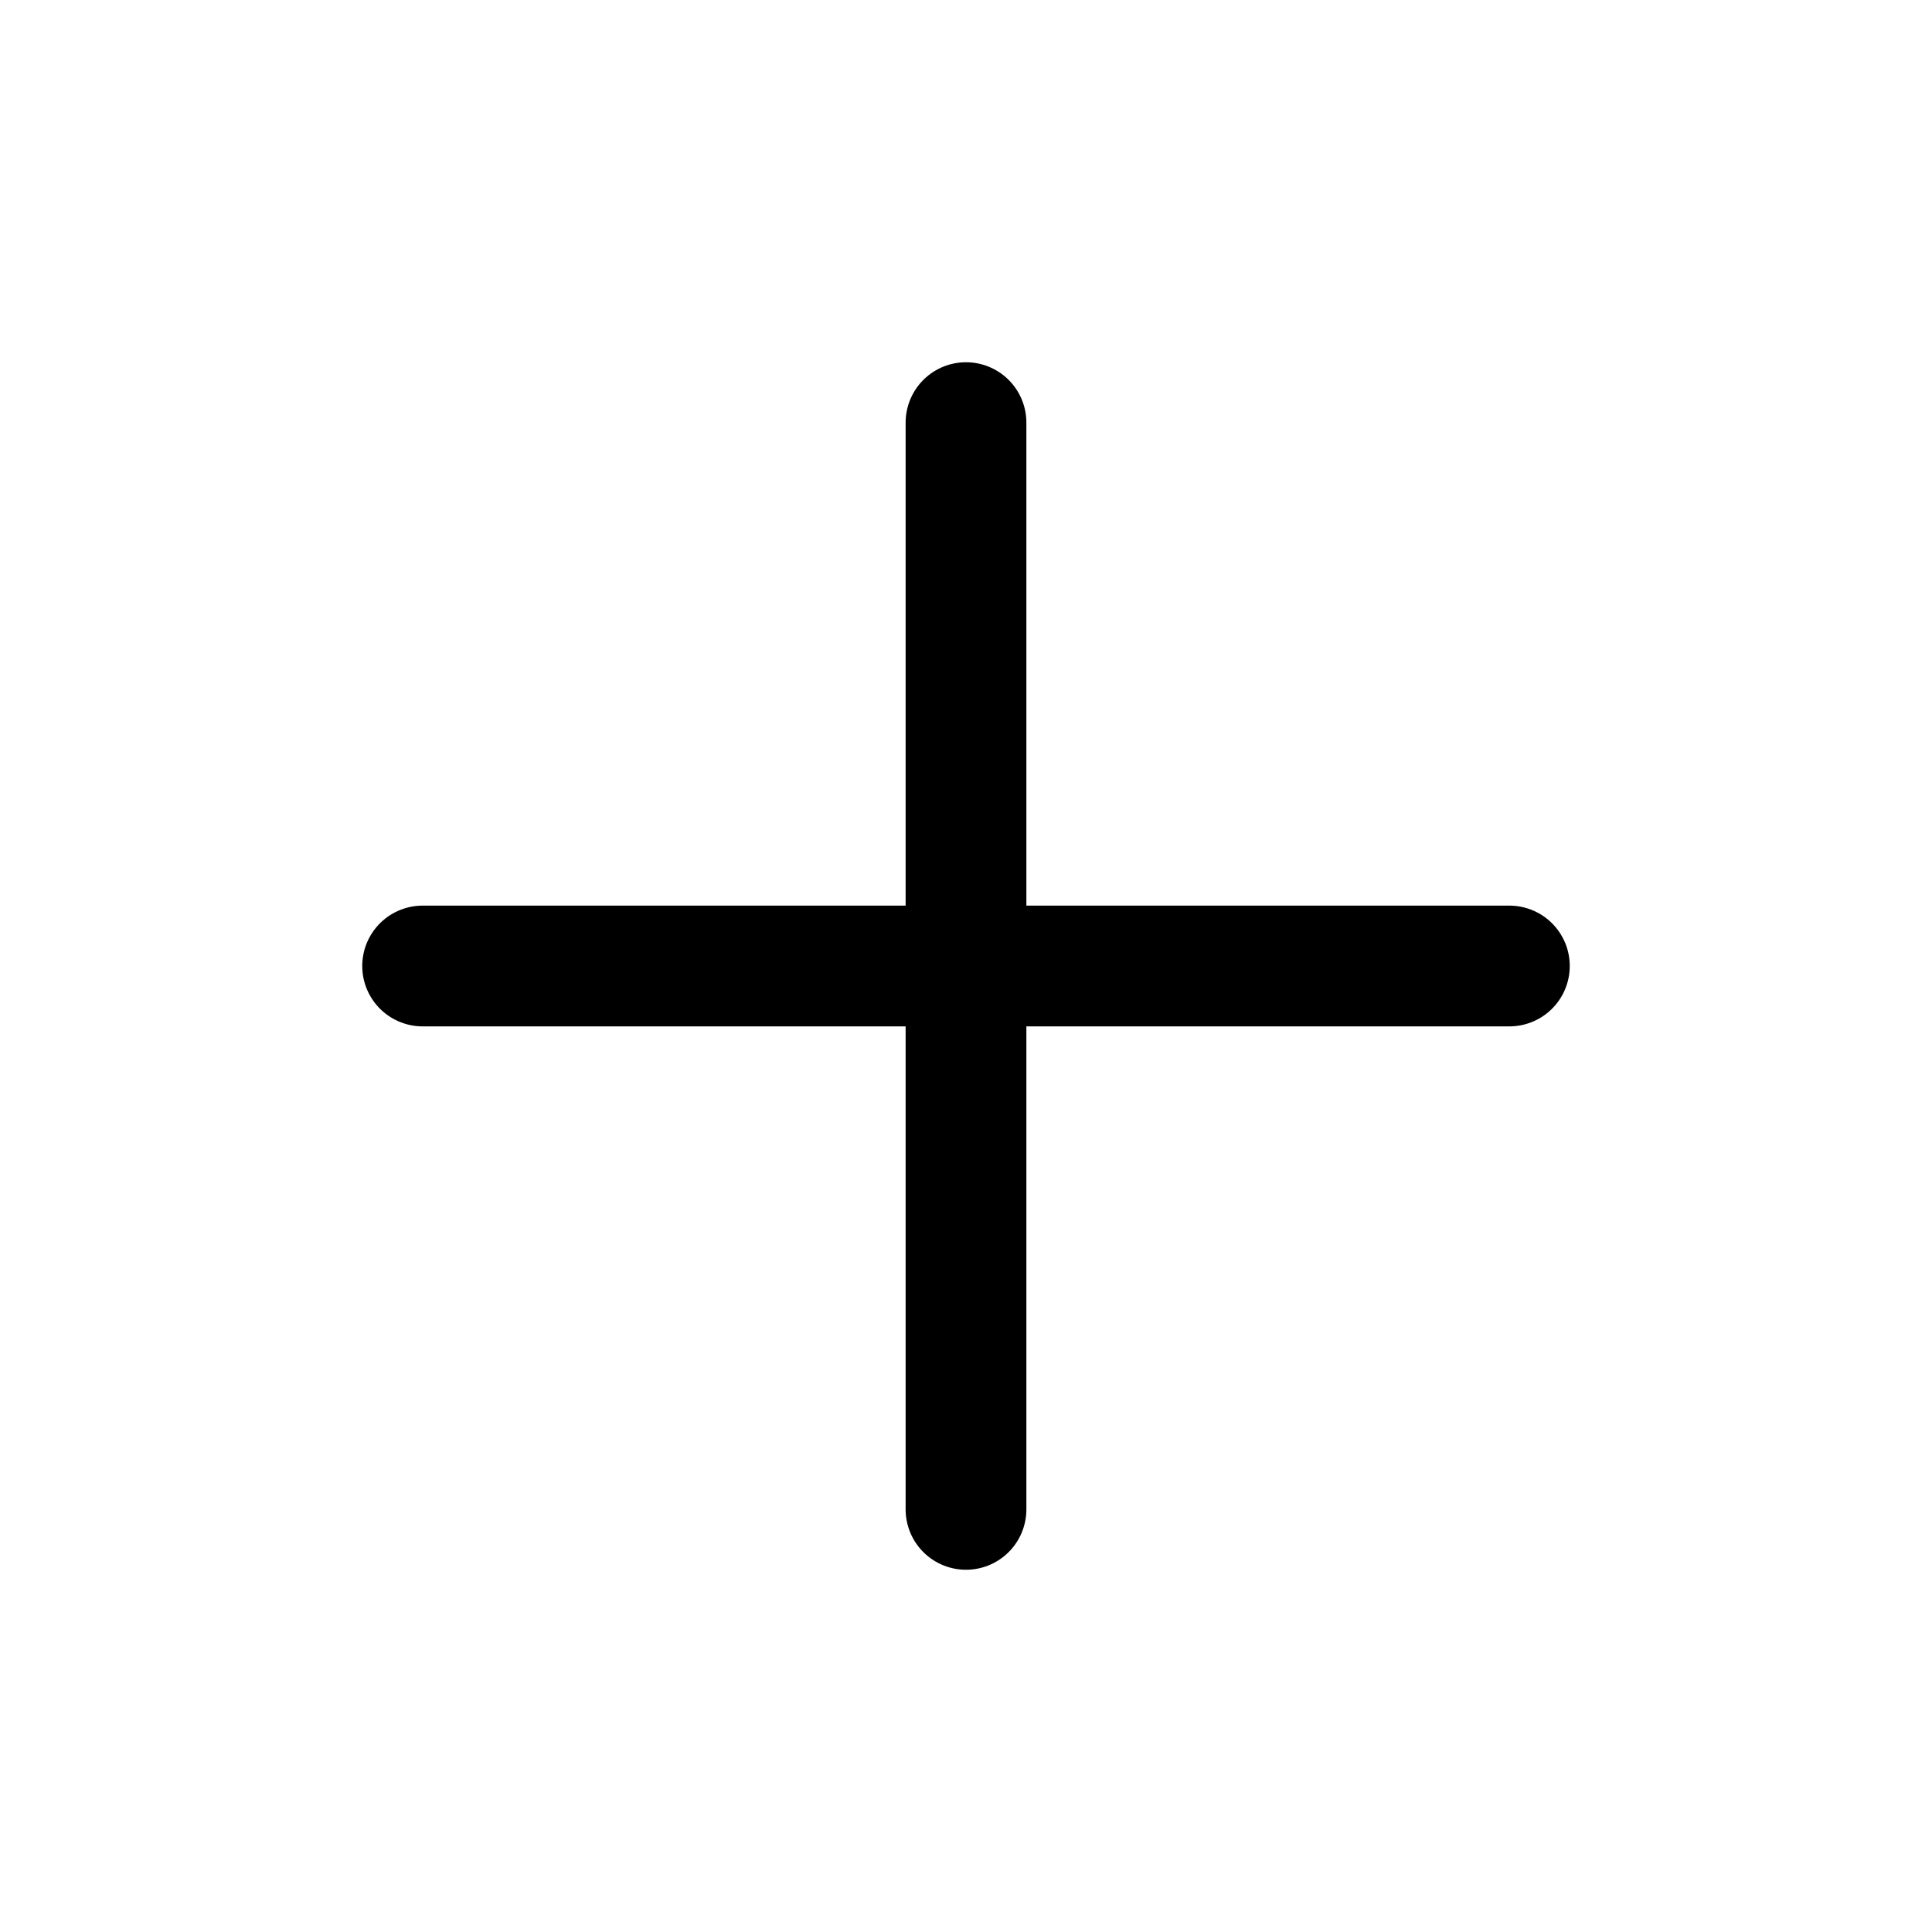
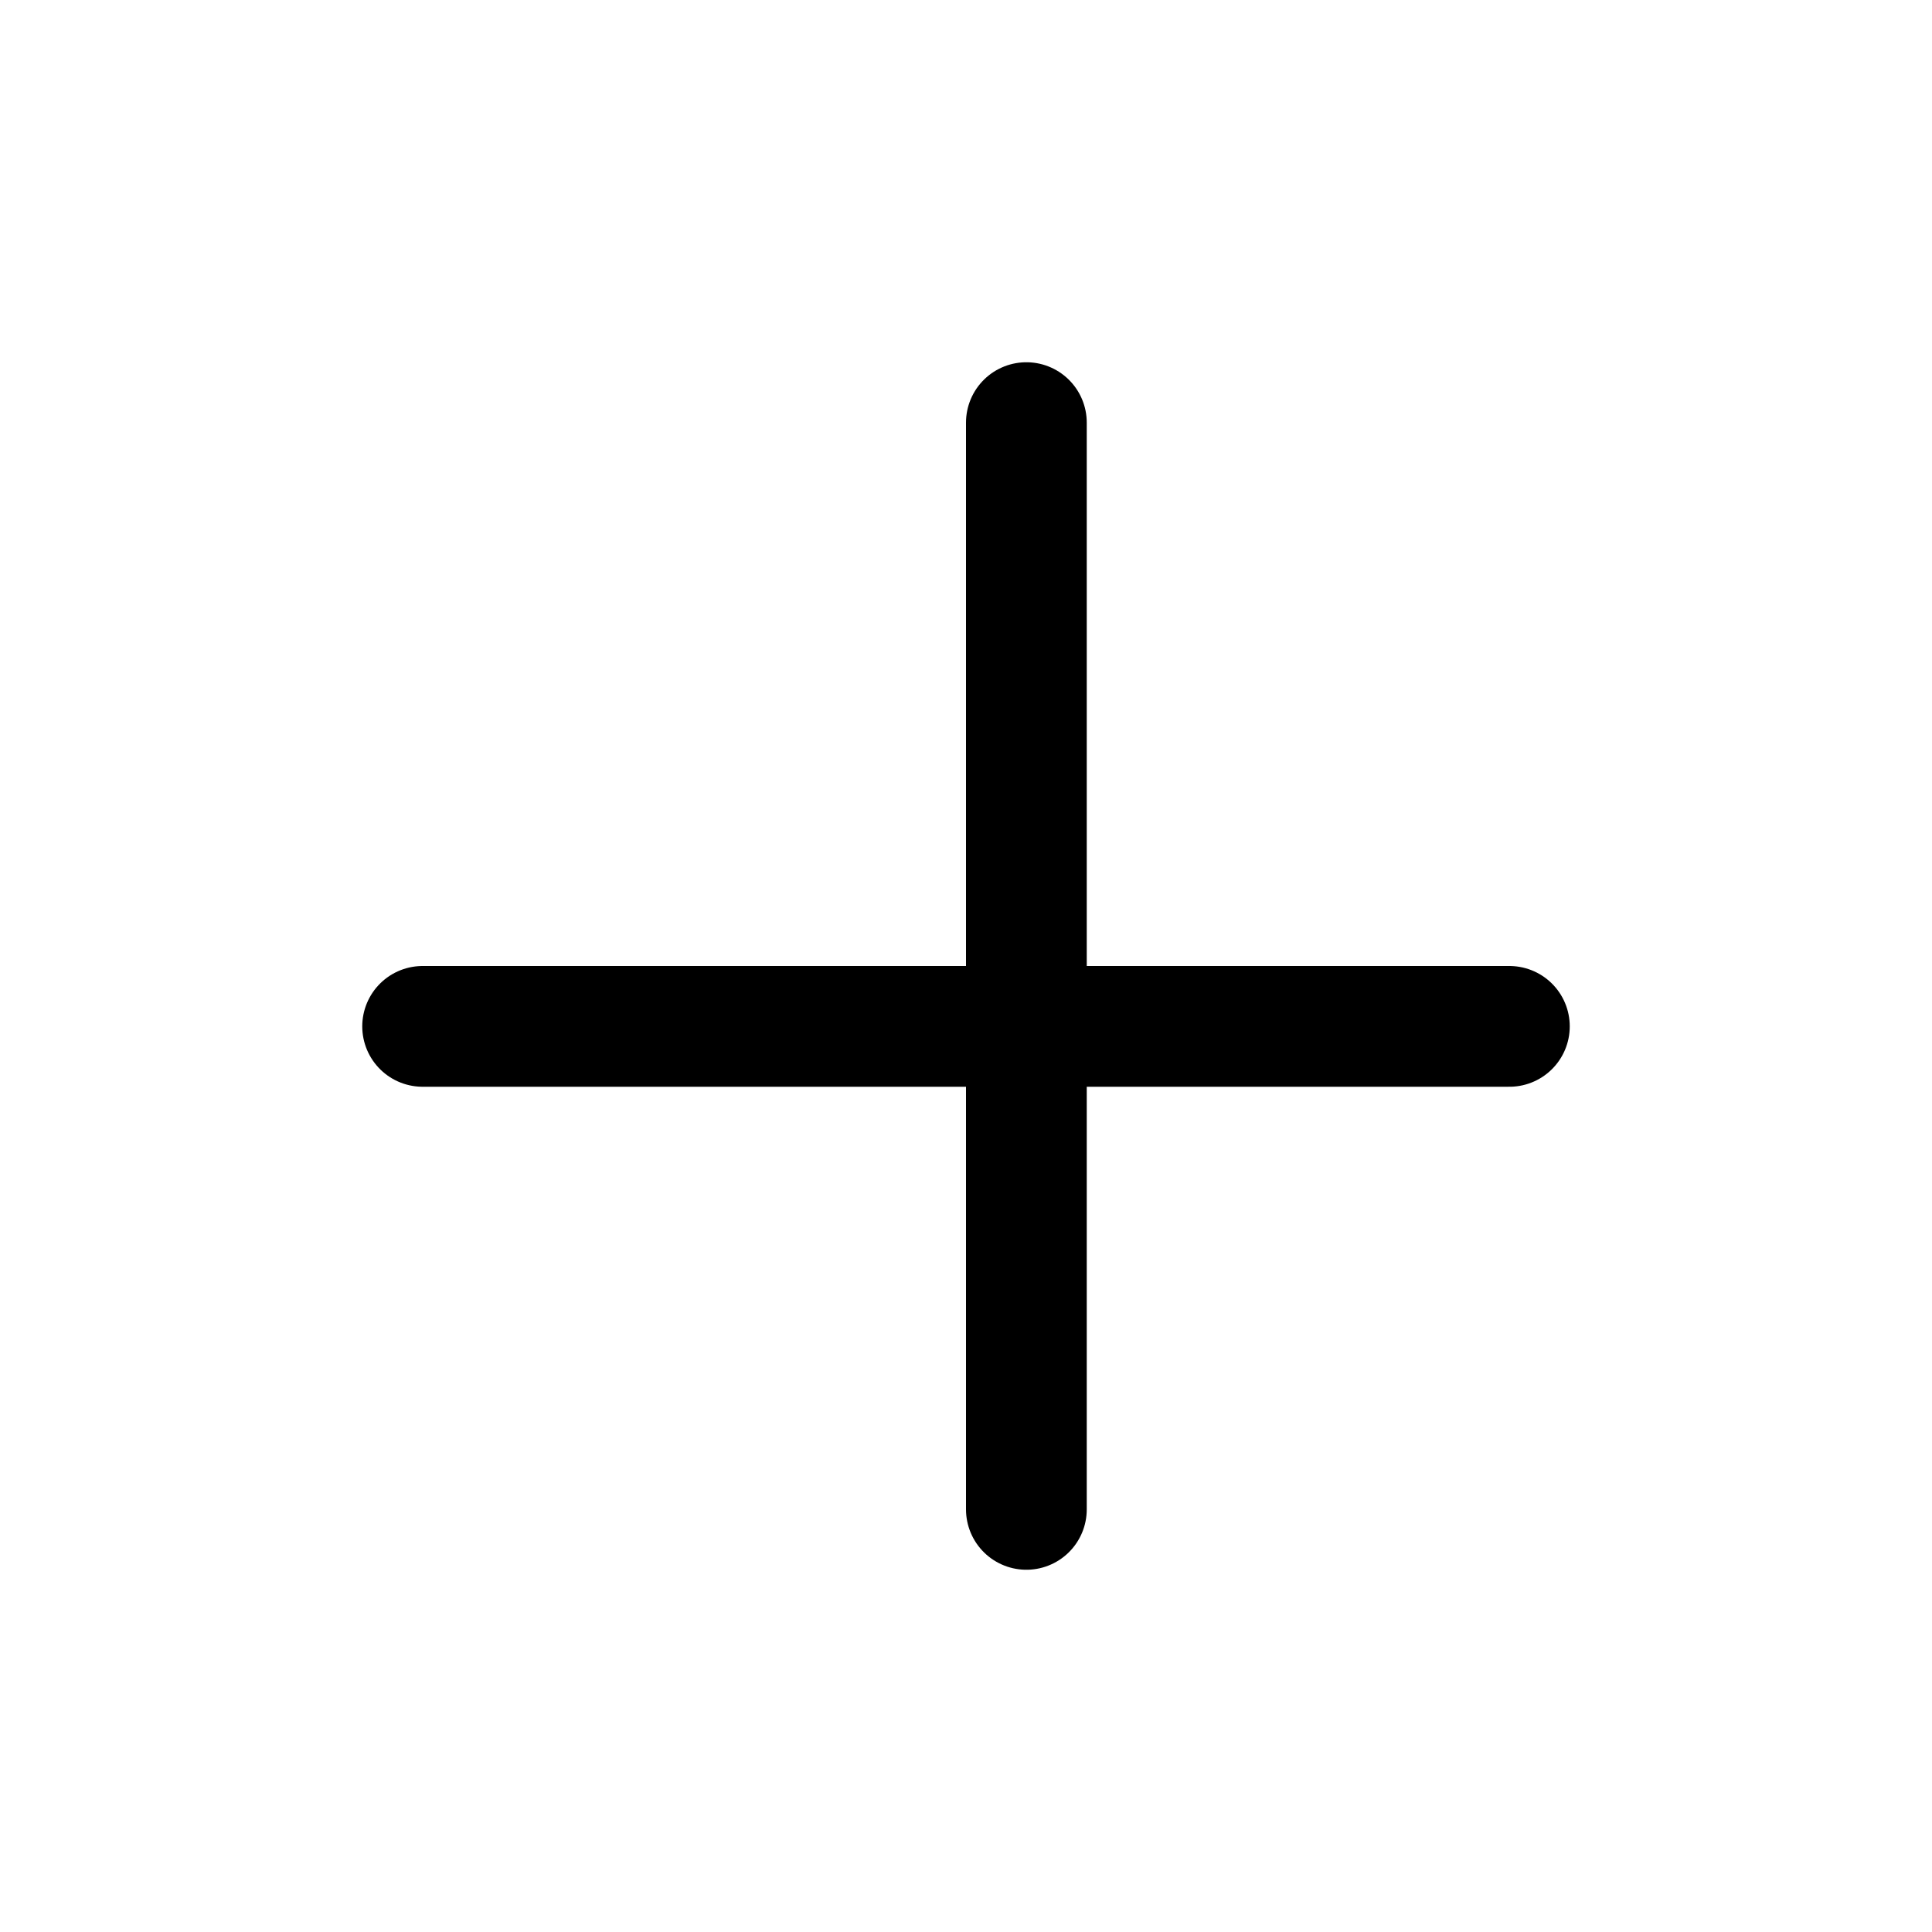
<svg xmlns="http://www.w3.org/2000/svg" viewBox="0 0 16 16" fill="none" stroke="currentColor" stroke-width="1" stroke-linecap="round" stroke-linejoin="round">
-   <path d="M8 3.5v9M3.5 8h9" />
+   <path d="M8.5 3.5V12.5M3.5 8.5H12.5" />
</svg>
